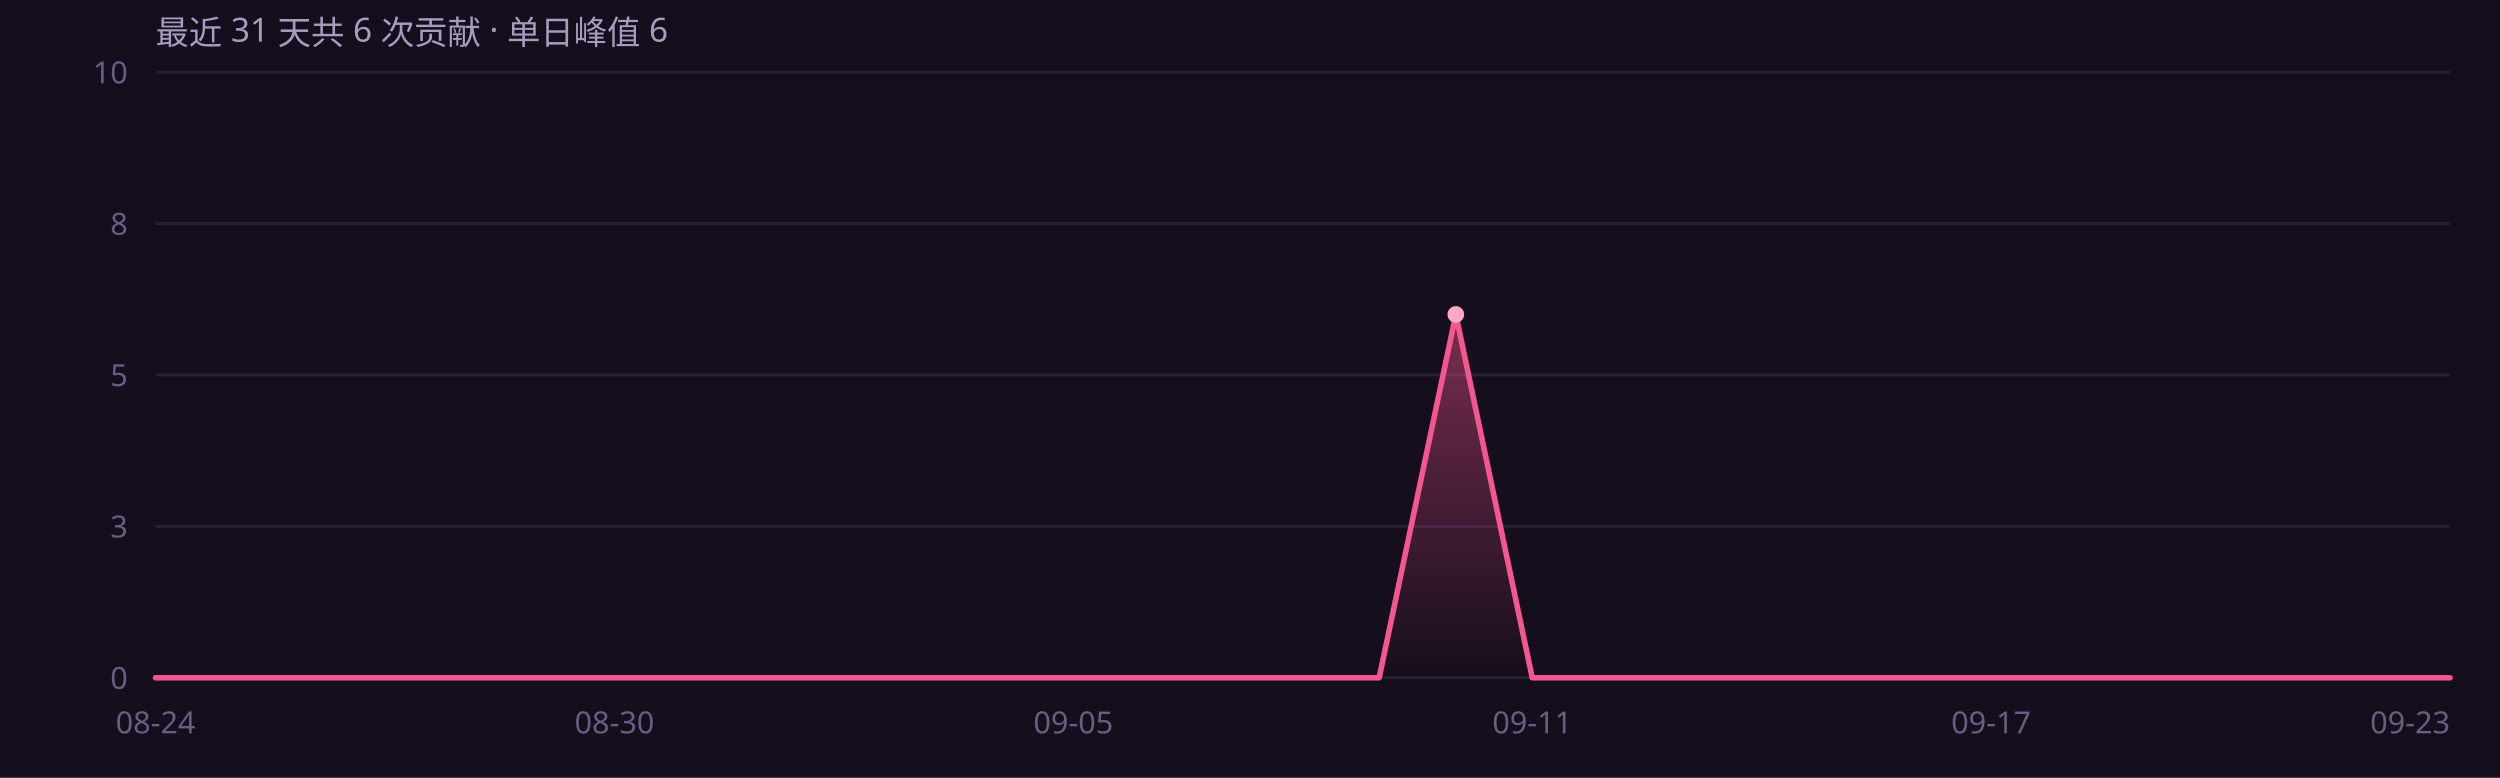
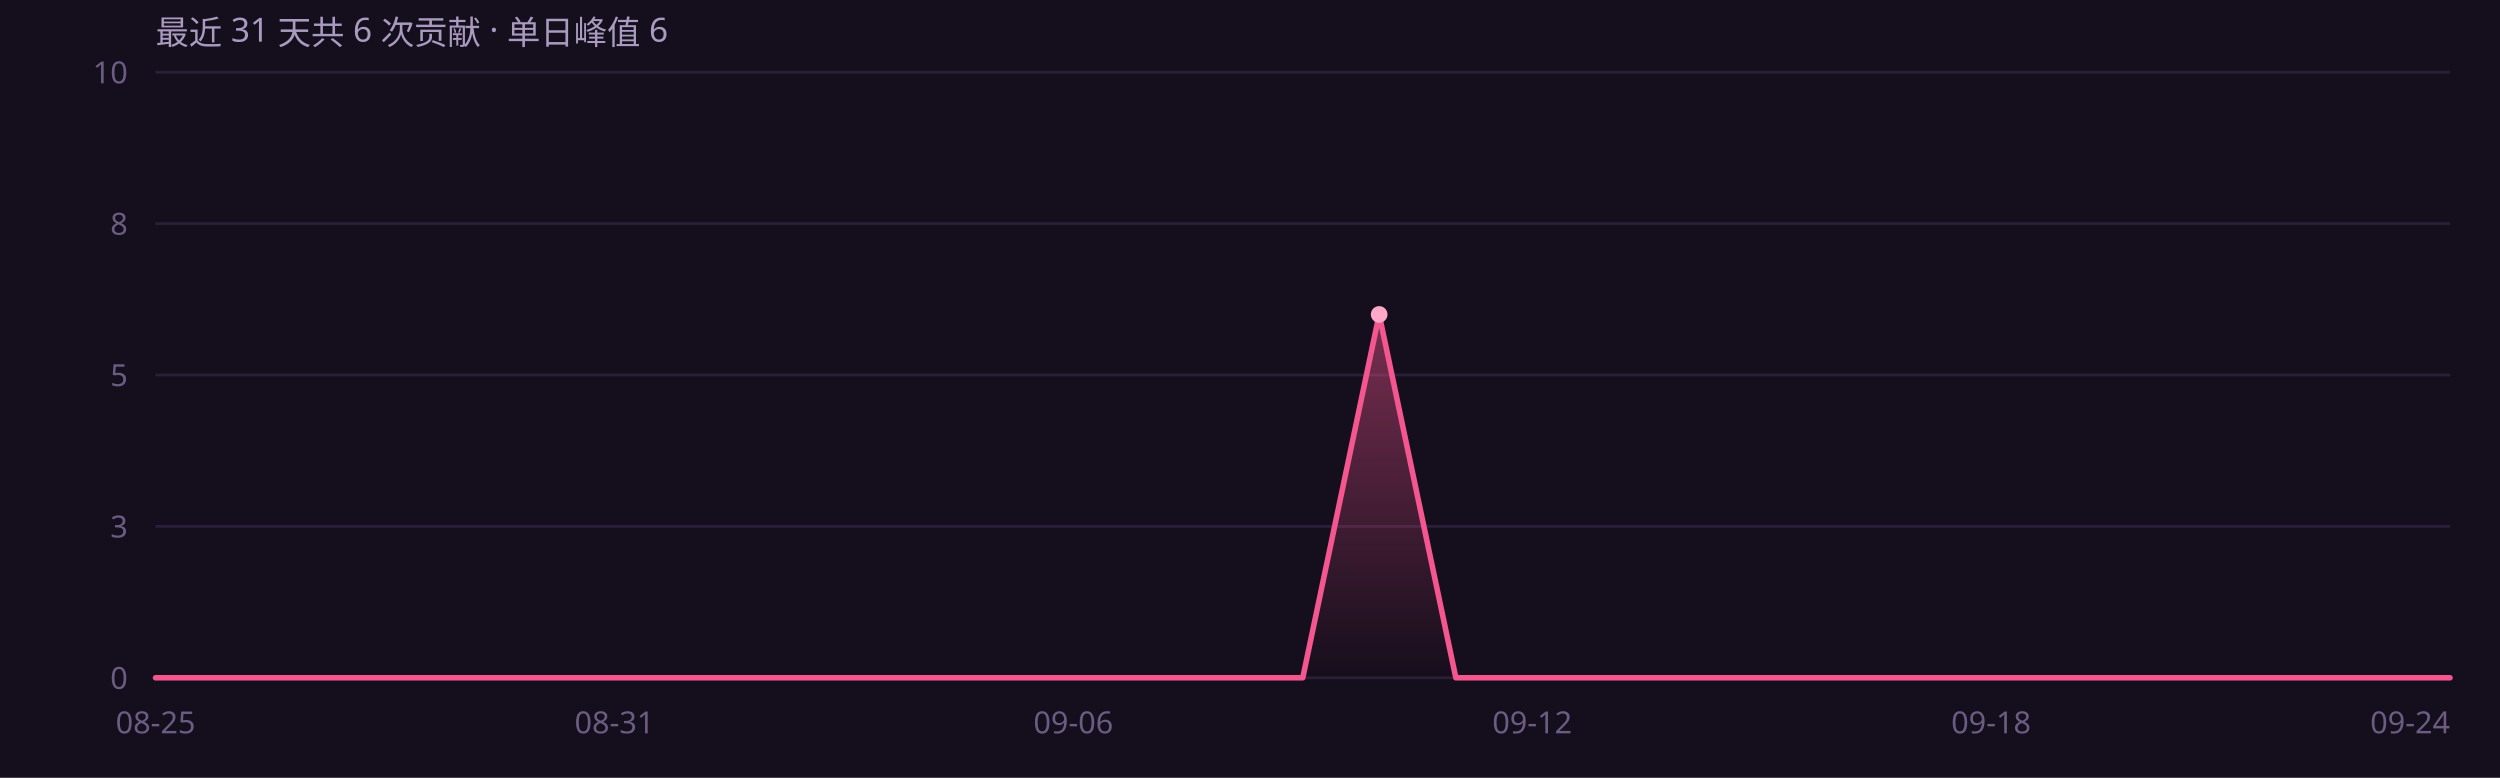
<svg xmlns="http://www.w3.org/2000/svg" width="900" height="280" viewBox="0 0 900 280" role="img" font-family="'Segoe UI',system-ui,-apple-system,'PingFang SC','Microsoft YaHei',sans-serif">
  <rect width="900" height="280" fill="#150e1c" />
  <defs>
    <linearGradient id="ag" x1="0" y1="0" x2="0" y2="1">
      <stop offset="0%" stop-color="#f4568f" stop-opacity=".45" />
      <stop offset="100%" stop-color="#f4568f" stop-opacity="0" />
    </linearGradient>
  </defs>
  <line x1="56" y1="244.0" x2="882" y2="244.0" stroke="#2a1f38" stroke-width="1" />
  <text x="46" y="248.0" text-anchor="end" font-size="11" fill="#6b5c82">0</text>
  <line x1="56" y1="189.5" x2="882" y2="189.5" stroke="#2a1f38" stroke-width="1" />
  <text x="46" y="193.5" text-anchor="end" font-size="11" fill="#6b5c82">3</text>
  <line x1="56" y1="135.0" x2="882" y2="135.0" stroke="#2a1f38" stroke-width="1" />
  <text x="46" y="139.0" text-anchor="end" font-size="11" fill="#6b5c82">5</text>
  <line x1="56" y1="80.5" x2="882" y2="80.5" stroke="#2a1f38" stroke-width="1" />
  <text x="46" y="84.5" text-anchor="end" font-size="11" fill="#6b5c82">8</text>
  <line x1="56" y1="26.0" x2="882" y2="26.0" stroke="#2a1f38" stroke-width="1" />
  <text x="46" y="30.0" text-anchor="end" font-size="11" fill="#6b5c82">10</text>
-   <path d="M56.0 244.0 L83.5 244.0 L111.1 244.0 L138.6 244.0 L166.1 244.0 L193.7 244.0 L221.2 244.0 L248.7 244.0 L276.3 244.0 L303.8 244.0 L331.3 244.0 L358.9 244.0 L386.4 244.0 L413.9 244.0 L441.5 244.0 L469.0 244.0 L496.5 244.0 L524.1 113.2 L551.6 244.0 L579.1 244.0 L606.7 244.0 L634.2 244.0 L661.7 244.0 L689.3 244.0 L716.8 244.0 L744.3 244.0 L771.9 244.0 L799.4 244.0 L826.9 244.0 L854.5 244.0 L882.0 244.0 L 882.0 244 L 56.0 244 Z" fill="url(#ag)" />
-   <path d="M56.0 244.0 L83.5 244.0 L111.1 244.0 L138.6 244.0 L166.1 244.0 L193.7 244.0 L221.2 244.0 L248.7 244.0 L276.3 244.0 L303.8 244.0 L331.3 244.0 L358.9 244.0 L386.4 244.0 L413.9 244.0 L441.5 244.0 L469.0 244.0 L496.5 244.0 L524.1 113.2 L551.6 244.0 L579.1 244.0 L606.7 244.0 L634.2 244.0 L661.7 244.0 L689.3 244.0 L716.8 244.0 L744.3 244.0 L771.9 244.0 L799.4 244.0 L826.9 244.0 L854.5 244.0 L882.0 244.0" fill="none" stroke="#f4568f" stroke-width="2" stroke-linejoin="round" stroke-linecap="round" />
-   <circle cx="524.1" cy="113.2" r="3" fill="#ffa8c8" />
-   <text x="56.0" y="264" text-anchor="middle" font-size="11" fill="#6b5c82">08-24</text>
-   <text x="221.2" y="264" text-anchor="middle" font-size="11" fill="#6b5c82">08-30</text>
-   <text x="386.4" y="264" text-anchor="middle" font-size="11" fill="#6b5c82">09-05</text>
-   <text x="551.6" y="264" text-anchor="middle" font-size="11" fill="#6b5c82">09-11</text>
-   <text x="716.8" y="264" text-anchor="middle" font-size="11" fill="#6b5c82">09-17</text>
-   <text x="882.0" y="264" text-anchor="end" font-size="11" fill="#6b5c82">09-23</text>
+   <path d="M56.0 244.0 L83.5 244.0 L111.1 244.0 L138.6 244.0 L166.1 244.0 L193.7 244.0 L221.2 244.0 L248.7 244.0 L276.3 244.0 L303.8 244.0 L331.3 244.0 L358.9 244.0 L386.4 244.0 L413.9 244.0 L441.5 244.0 L469.0 244.0 L496.5 113.2 L524.1 244.0 L551.6 244.0 L579.1 244.0 L606.7 244.0 L634.2 244.0 L661.7 244.0 L689.3 244.0 L716.8 244.0 L744.3 244.0 L771.9 244.0 L799.4 244.0 L826.9 244.0 L854.5 244.0 L882.0 244.0 L 882.0 244 L 56.0 244 Z" fill="url(#ag)" />
+   <path d="M56.0 244.0 L83.5 244.0 L111.1 244.0 L138.6 244.0 L166.1 244.0 L193.7 244.0 L221.2 244.0 L248.7 244.0 L276.3 244.0 L303.8 244.0 L331.3 244.0 L358.9 244.0 L386.4 244.0 L413.9 244.0 L441.5 244.0 L469.0 244.0 L496.5 113.2 L524.1 244.0 L551.6 244.0 L579.1 244.0 L606.7 244.0 L634.2 244.0 L661.7 244.0 L689.3 244.0 L716.8 244.0 L744.3 244.0 L771.9 244.0 L799.4 244.0 L826.9 244.0 L854.5 244.0 L882.0 244.0" fill="none" stroke="#f4568f" stroke-width="2" stroke-linejoin="round" stroke-linecap="round" />
+   <circle cx="496.5" cy="113.2" r="3" fill="#ffa8c8" />
+   <text x="56.0" y="264" text-anchor="middle" font-size="11" fill="#6b5c82">08-25</text>
+   <text x="221.2" y="264" text-anchor="middle" font-size="11" fill="#6b5c82">08-31</text>
+   <text x="386.4" y="264" text-anchor="middle" font-size="11" fill="#6b5c82">09-06</text>
+   <text x="551.6" y="264" text-anchor="middle" font-size="11" fill="#6b5c82">09-12</text>
+   <text x="716.8" y="264" text-anchor="middle" font-size="11" fill="#6b5c82">09-18</text>
+   <text x="882.0" y="264" text-anchor="end" font-size="11" fill="#6b5c82">09-24</text>
  <text x="56" y="16" font-size="12" fill="#a99bc0">最近 31 天共 6 次贡献 · 单日峰值 6</text>
</svg>
